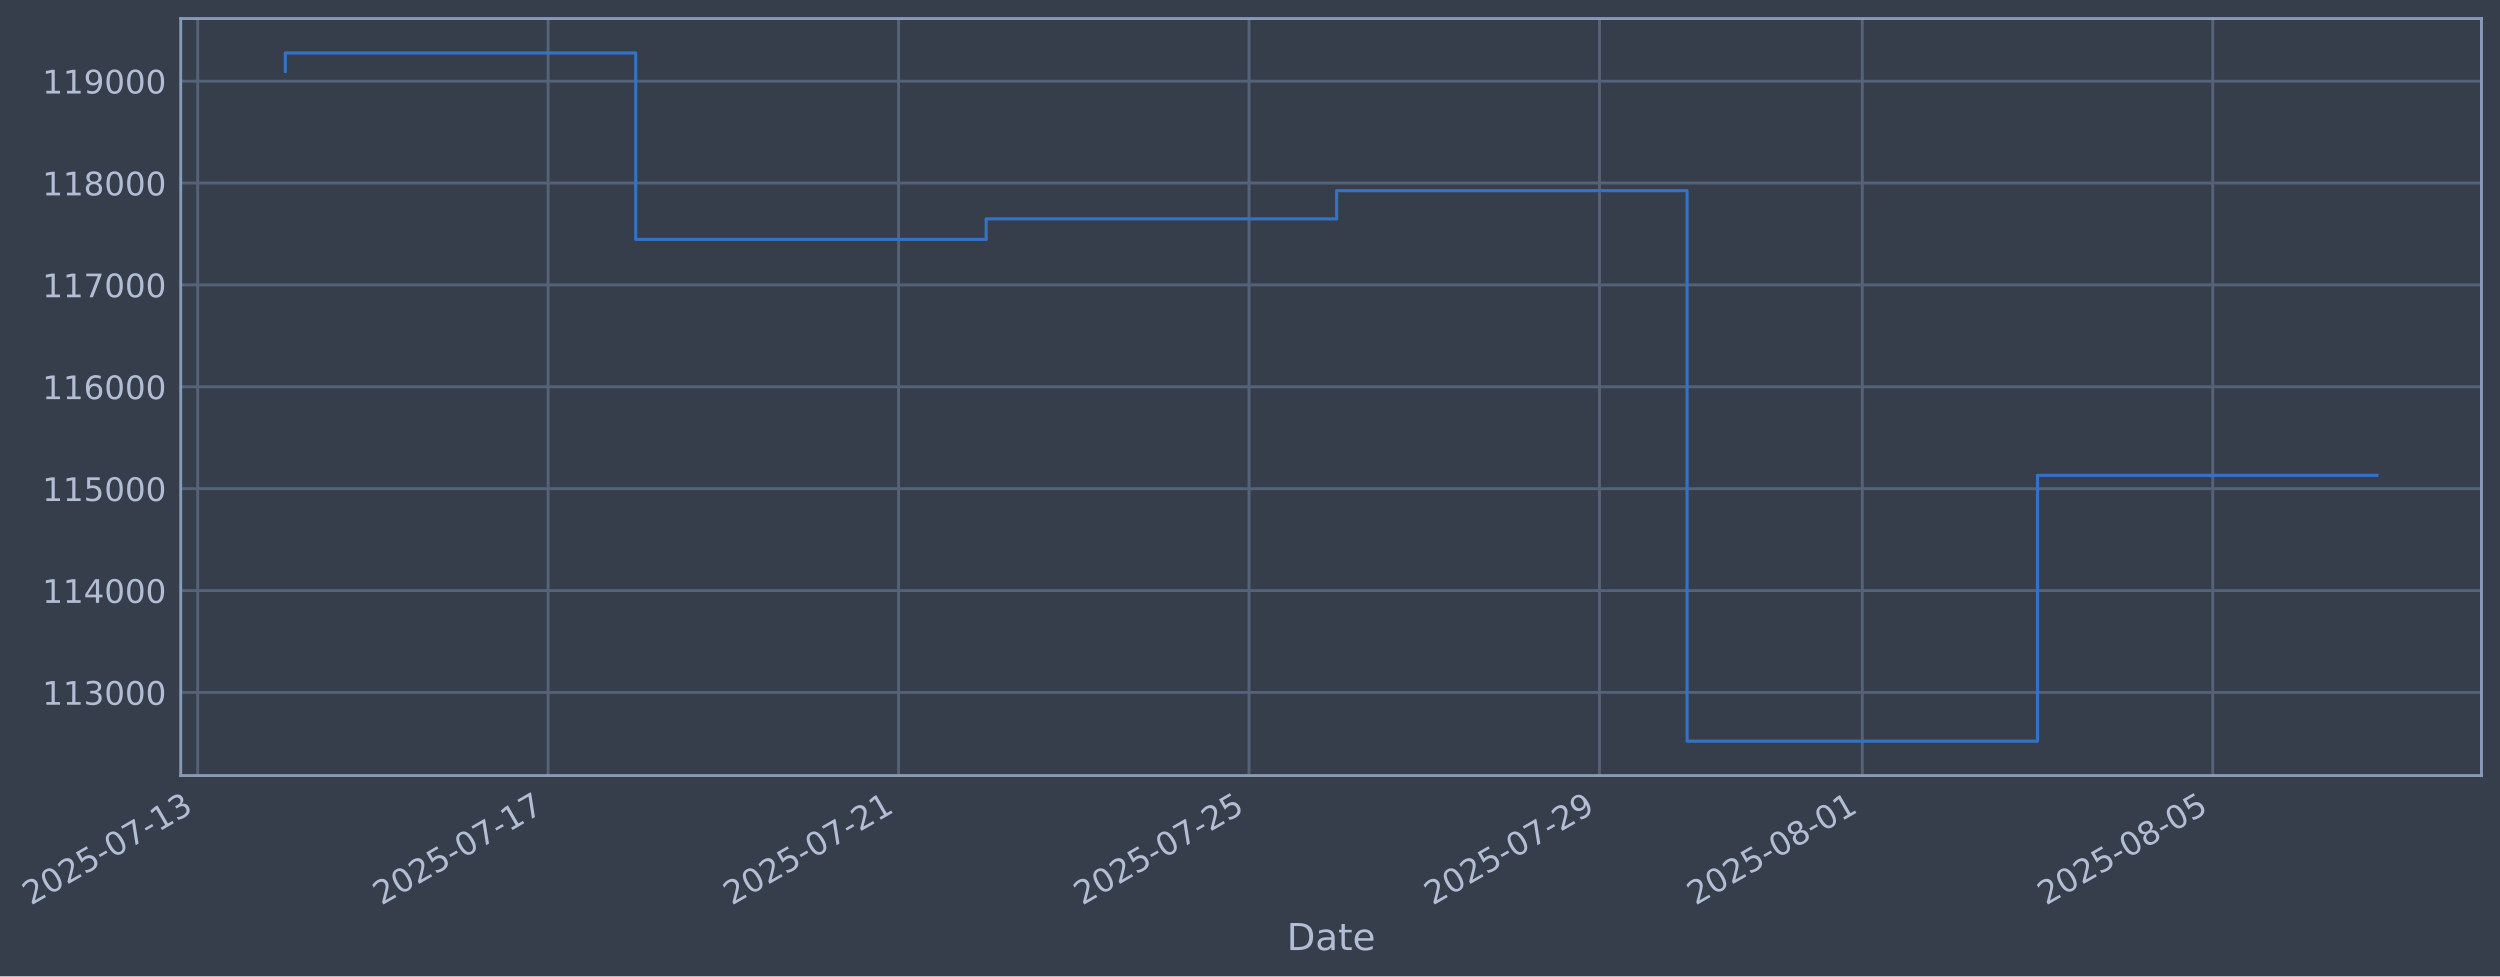
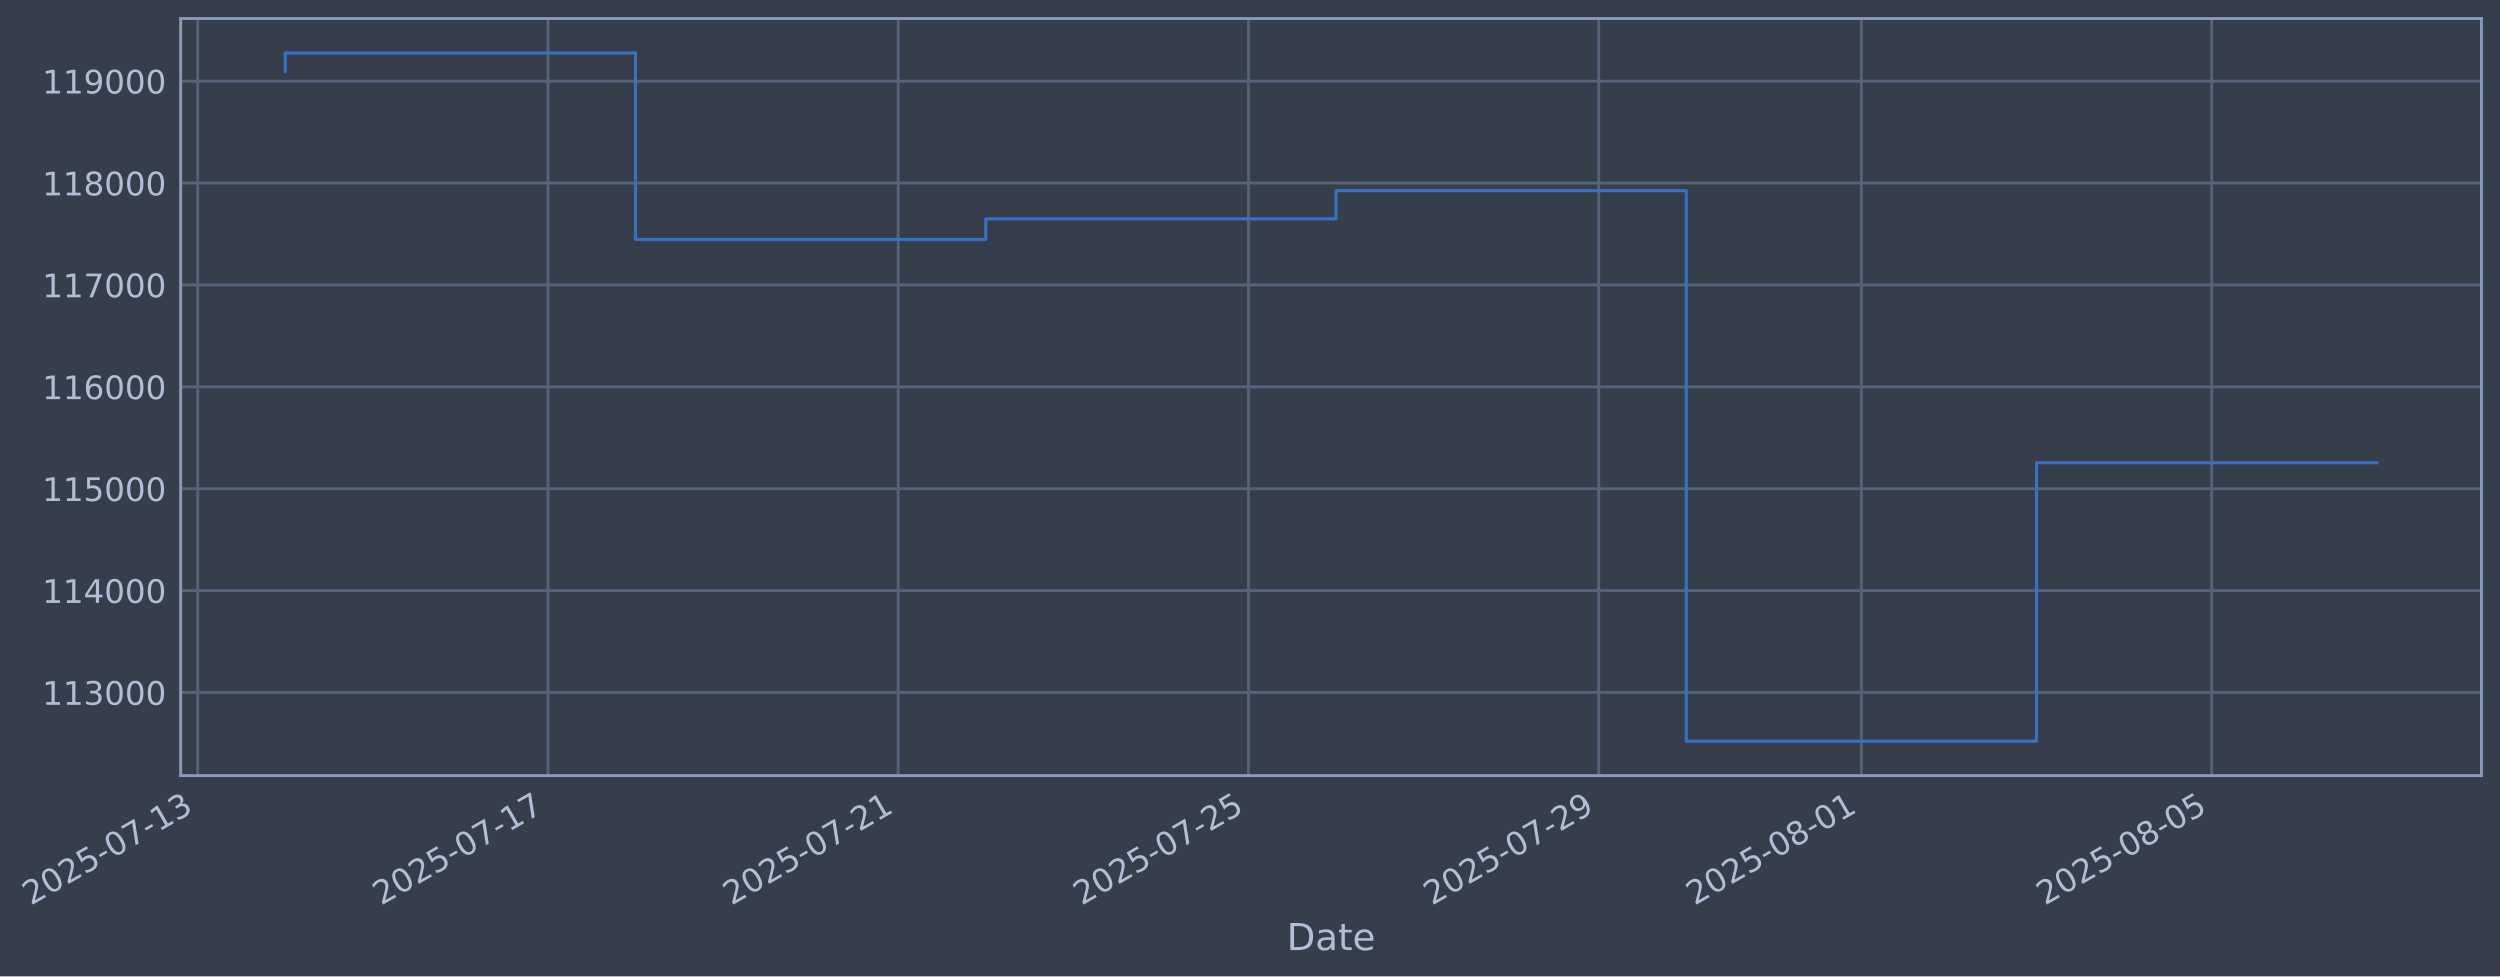
- <svg xmlns="http://www.w3.org/2000/svg" xmlns:xlink="http://www.w3.org/1999/xlink" width="970.128pt" height="378.87pt" viewBox="0 0 970.128 378.87" version="1.1">
+ <svg xmlns="http://www.w3.org/2000/svg" xmlns:xlink="http://www.w3.org/1999/xlink" width="970.109pt" height="378.87pt" viewBox="0 0 970.109 378.87" version="1.1">
  <defs>
    <style type="text/css">*{stroke-linejoin: round; stroke-linecap: butt}</style>
  </defs>
  <g id="figure_1">
    <g id="patch_1">
-       <path d="M 0 378.87  L 970.128 378.87  L 970.128 0  L 0 0  z " style="fill: #373e4b" />
+       <path d="M 0 378.87  L 970.109 378.87  L 970.109 0  L 0 0  z " style="fill: #373e4b" />
    </g>
    <g id="axes_1">
      <g id="patch_2">
-         <path d="M 70.128 300.96  L 962.928 300.96  L 962.928 7.2  L 70.128 7.2  z " style="fill: #373e4b" />
+         <path d="M 70.109 300.96  L 962.909 300.96  L 962.909 7.2  L 70.109 7.2  z " style="fill: #373e4b" />
      </g>
      <g id="matplotlib.axis_1">
        <g id="xtick_1">
          <g id="line2d_1">
-             <path d="M 76.713 300.96  L 76.713 7.2  " clip-path="url(#p244a2caf31)" style="fill: none; stroke: #546379; stroke-width: 1.12; stroke-linecap: square" />
+             <path d="M 76.713 300.96  L 76.713 7.2  " clip-path="url(#p2555eddf26)" style="fill: none; stroke: #546379; stroke-width: 1.12; stroke-linecap: square" />
          </g>
          <g id="line2d_2" />
          <g id="text_1">
            <g style="fill: #b1bed6" transform="translate(11.98702 351.4642) rotate(-30) scale(0.126 -0.126)">
              <defs>
                <path id="DejaVuSans-32" d="M 1228 531  L 3431 531  L 3431 0  L 469 0  L 469 531  Q 828 903 1448 1529  Q 2069 2156 2228 2338  Q 2531 2678 2651 2914  Q 2772 3150 2772 3378  Q 2772 3750 2511 3984  Q 2250 4219 1831 4219  Q 1534 4219 1204 4116  Q 875 4013 500 3803  L 500 4441  Q 881 4594 1212 4672  Q 1544 4750 1819 4750  Q 2544 4750 2975 4387  Q 3406 4025 3406 3419  Q 3406 3131 3298 2873  Q 3191 2616 2906 2266  Q 2828 2175 2409 1742  Q 1991 1309 1228 531  z " transform="scale(0.015625)" />
                <path id="DejaVuSans-30" d="M 2034 4250  Q 1547 4250 1301 3770  Q 1056 3291 1056 2328  Q 1056 1369 1301 889  Q 1547 409 2034 409  Q 2525 409 2770 889  Q 3016 1369 3016 2328  Q 3016 3291 2770 3770  Q 2525 4250 2034 4250  z M 2034 4750  Q 2819 4750 3233 4129  Q 3647 3509 3647 2328  Q 3647 1150 3233 529  Q 2819 -91 2034 -91  Q 1250 -91 836 529  Q 422 1150 422 2328  Q 422 3509 836 4129  Q 1250 4750 2034 4750  z " transform="scale(0.015625)" />
                <path id="DejaVuSans-35" d="M 691 4666  L 3169 4666  L 3169 4134  L 1269 4134  L 1269 2991  Q 1406 3038 1543 3061  Q 1681 3084 1819 3084  Q 2600 3084 3056 2656  Q 3513 2228 3513 1497  Q 3513 744 3044 326  Q 2575 -91 1722 -91  Q 1428 -91 1123 -41  Q 819 9 494 109  L 494 744  Q 775 591 1075 516  Q 1375 441 1709 441  Q 2250 441 2565 725  Q 2881 1009 2881 1497  Q 2881 1984 2565 2268  Q 2250 2553 1709 2553  Q 1456 2553 1204 2497  Q 953 2441 691 2322  L 691 4666  z " transform="scale(0.015625)" />
                <path id="DejaVuSans-2d" d="M 313 2009  L 1997 2009  L 1997 1497  L 313 1497  L 313 2009  z " transform="scale(0.015625)" />
                <path id="DejaVuSans-37" d="M 525 4666  L 3525 4666  L 3525 4397  L 1831 0  L 1172 0  L 2766 4134  L 525 4134  L 525 4666  z " transform="scale(0.015625)" />
                <path id="DejaVuSans-31" d="M 794 531  L 1825 531  L 1825 4091  L 703 3866  L 703 4441  L 1819 4666  L 2450 4666  L 2450 531  L 3481 531  L 3481 0  L 794 0  L 794 531  z " transform="scale(0.015625)" />
                <path id="DejaVuSans-33" d="M 2597 2516  Q 3050 2419 3304 2112  Q 3559 1806 3559 1356  Q 3559 666 3084 287  Q 2609 -91 1734 -91  Q 1441 -91 1130 -33  Q 819 25 488 141  L 488 750  Q 750 597 1062 519  Q 1375 441 1716 441  Q 2309 441 2620 675  Q 2931 909 2931 1356  Q 2931 1769 2642 2001  Q 2353 2234 1838 2234  L 1294 2234  L 1294 2753  L 1863 2753  Q 2328 2753 2575 2939  Q 2822 3125 2822 3475  Q 2822 3834 2567 4026  Q 2313 4219 1838 4219  Q 1578 4219 1281 4162  Q 984 4106 628 3988  L 628 4550  Q 988 4650 1302 4700  Q 1616 4750 1894 4750  Q 2613 4750 3031 4423  Q 3450 4097 3450 3541  Q 3450 3153 3228 2886  Q 3006 2619 2597 2516  z " transform="scale(0.015625)" />
              </defs>
              <use xlink:href="#DejaVuSans-32" />
              <use xlink:href="#DejaVuSans-30" transform="translate(63.62305 0)" />
              <use xlink:href="#DejaVuSans-32" transform="translate(127.2461 0)" />
              <use xlink:href="#DejaVuSans-35" transform="translate(190.8691 0)" />
              <use xlink:href="#DejaVuSans-2d" transform="translate(254.4922 0)" />
              <use xlink:href="#DejaVuSans-30" transform="translate(290.5762 0)" />
              <use xlink:href="#DejaVuSans-37" transform="translate(354.1992 0)" />
              <use xlink:href="#DejaVuSans-2d" transform="translate(417.8223 0)" />
              <use xlink:href="#DejaVuSans-31" transform="translate(453.9062 0)" />
              <use xlink:href="#DejaVuSans-33" transform="translate(517.5293 0)" />
            </g>
          </g>
        </g>
        <g id="xtick_2">
          <g id="line2d_3">
-             <path d="M 212.703 300.96  L 212.703 7.2  " clip-path="url(#p244a2caf31)" style="fill: none; stroke: #546379; stroke-width: 1.12; stroke-linecap: square" />
+             <path d="M 212.628 300.96  L 212.628 7.2  " clip-path="url(#p2555eddf26)" style="fill: none; stroke: #546379; stroke-width: 1.12; stroke-linecap: square" />
          </g>
          <g id="line2d_4" />
          <g id="text_2">
-             <g style="fill: #b1bed6" transform="translate(147.9778 351.4642) rotate(-30) scale(0.126 -0.126)">
+             <g style="fill: #b1bed6" transform="translate(147.9021 351.4642) rotate(-30) scale(0.126 -0.126)">
              <use xlink:href="#DejaVuSans-32" />
              <use xlink:href="#DejaVuSans-30" transform="translate(63.62305 0)" />
              <use xlink:href="#DejaVuSans-32" transform="translate(127.2461 0)" />
              <use xlink:href="#DejaVuSans-35" transform="translate(190.8691 0)" />
              <use xlink:href="#DejaVuSans-2d" transform="translate(254.4922 0)" />
              <use xlink:href="#DejaVuSans-30" transform="translate(290.5762 0)" />
              <use xlink:href="#DejaVuSans-37" transform="translate(354.1992 0)" />
              <use xlink:href="#DejaVuSans-2d" transform="translate(417.8223 0)" />
              <use xlink:href="#DejaVuSans-31" transform="translate(453.9062 0)" />
              <use xlink:href="#DejaVuSans-37" transform="translate(517.5293 0)" />
            </g>
          </g>
        </g>
        <g id="xtick_3">
          <g id="line2d_5">
-             <path d="M 348.694 300.96  L 348.694 7.2  " clip-path="url(#p244a2caf31)" style="fill: none; stroke: #546379; stroke-width: 1.12; stroke-linecap: square" />
+             <path d="M 348.543 300.96  L 348.543 7.2  " clip-path="url(#p2555eddf26)" style="fill: none; stroke: #546379; stroke-width: 1.12; stroke-linecap: square" />
          </g>
          <g id="line2d_6" />
          <g id="text_3">
-             <g style="fill: #b1bed6" transform="translate(283.9686 351.4642) rotate(-30) scale(0.126 -0.126)">
+             <g style="fill: #b1bed6" transform="translate(283.8171 351.4642) rotate(-30) scale(0.126 -0.126)">
              <use xlink:href="#DejaVuSans-32" />
              <use xlink:href="#DejaVuSans-30" transform="translate(63.62305 0)" />
              <use xlink:href="#DejaVuSans-32" transform="translate(127.2461 0)" />
              <use xlink:href="#DejaVuSans-35" transform="translate(190.8691 0)" />
              <use xlink:href="#DejaVuSans-2d" transform="translate(254.4922 0)" />
              <use xlink:href="#DejaVuSans-30" transform="translate(290.5762 0)" />
              <use xlink:href="#DejaVuSans-37" transform="translate(354.1992 0)" />
              <use xlink:href="#DejaVuSans-2d" transform="translate(417.8223 0)" />
              <use xlink:href="#DejaVuSans-32" transform="translate(453.9062 0)" />
              <use xlink:href="#DejaVuSans-31" transform="translate(517.5293 0)" />
            </g>
          </g>
        </g>
        <g id="xtick_4">
          <g id="line2d_7">
-             <path d="M 484.685 300.96  L 484.685 7.2  " clip-path="url(#p244a2caf31)" style="fill: none; stroke: #546379; stroke-width: 1.12; stroke-linecap: square" />
+             <path d="M 484.458 300.96  L 484.458 7.2  " clip-path="url(#p2555eddf26)" style="fill: none; stroke: #546379; stroke-width: 1.12; stroke-linecap: square" />
          </g>
          <g id="line2d_8" />
          <g id="text_4">
-             <g style="fill: #b1bed6" transform="translate(419.9594 351.4642) rotate(-30) scale(0.126 -0.126)">
+             <g style="fill: #b1bed6" transform="translate(419.7321 351.4642) rotate(-30) scale(0.126 -0.126)">
              <use xlink:href="#DejaVuSans-32" />
              <use xlink:href="#DejaVuSans-30" transform="translate(63.62305 0)" />
              <use xlink:href="#DejaVuSans-32" transform="translate(127.2461 0)" />
              <use xlink:href="#DejaVuSans-35" transform="translate(190.8691 0)" />
              <use xlink:href="#DejaVuSans-2d" transform="translate(254.4922 0)" />
              <use xlink:href="#DejaVuSans-30" transform="translate(290.5762 0)" />
              <use xlink:href="#DejaVuSans-37" transform="translate(354.1992 0)" />
              <use xlink:href="#DejaVuSans-2d" transform="translate(417.8223 0)" />
              <use xlink:href="#DejaVuSans-32" transform="translate(453.9062 0)" />
              <use xlink:href="#DejaVuSans-35" transform="translate(517.5293 0)" />
            </g>
          </g>
        </g>
        <g id="xtick_5">
          <g id="line2d_9">
-             <path d="M 620.676 300.96  L 620.676 7.2  " clip-path="url(#p244a2caf31)" style="fill: none; stroke: #546379; stroke-width: 1.12; stroke-linecap: square" />
+             <path d="M 620.373 300.96  L 620.373 7.2  " clip-path="url(#p2555eddf26)" style="fill: none; stroke: #546379; stroke-width: 1.12; stroke-linecap: square" />
          </g>
          <g id="line2d_10" />
          <g id="text_5">
-             <g style="fill: #b1bed6" transform="translate(555.9502 351.4642) rotate(-30) scale(0.126 -0.126)">
+             <g style="fill: #b1bed6" transform="translate(555.6472 351.4642) rotate(-30) scale(0.126 -0.126)">
              <defs>
                <path id="DejaVuSans-39" d="M 703 97  L 703 672  Q 941 559 1184 500  Q 1428 441 1663 441  Q 2288 441 2617 861  Q 2947 1281 2994 2138  Q 2813 1869 2534 1725  Q 2256 1581 1919 1581  Q 1219 1581 811 2004  Q 403 2428 403 3163  Q 403 3881 828 4315  Q 1253 4750 1959 4750  Q 2769 4750 3195 4129  Q 3622 3509 3622 2328  Q 3622 1225 3098 567  Q 2575 -91 1691 -91  Q 1453 -91 1209 -44  Q 966 3 703 97  z M 1959 2075  Q 2384 2075 2632 2365  Q 2881 2656 2881 3163  Q 2881 3666 2632 3958  Q 2384 4250 1959 4250  Q 1534 4250 1286 3958  Q 1038 3666 1038 3163  Q 1038 2656 1286 2365  Q 1534 2075 1959 2075  z " transform="scale(0.015625)" />
              </defs>
              <use xlink:href="#DejaVuSans-32" />
              <use xlink:href="#DejaVuSans-30" transform="translate(63.62305 0)" />
              <use xlink:href="#DejaVuSans-32" transform="translate(127.2461 0)" />
              <use xlink:href="#DejaVuSans-35" transform="translate(190.8691 0)" />
              <use xlink:href="#DejaVuSans-2d" transform="translate(254.4922 0)" />
              <use xlink:href="#DejaVuSans-30" transform="translate(290.5762 0)" />
              <use xlink:href="#DejaVuSans-37" transform="translate(354.1992 0)" />
              <use xlink:href="#DejaVuSans-2d" transform="translate(417.8223 0)" />
              <use xlink:href="#DejaVuSans-32" transform="translate(453.9062 0)" />
              <use xlink:href="#DejaVuSans-39" transform="translate(517.5293 0)" />
            </g>
          </g>
        </g>
        <g id="xtick_6">
          <g id="line2d_11">
-             <path d="M 722.669 300.96  L 722.669 7.2  " clip-path="url(#p244a2caf31)" style="fill: none; stroke: #546379; stroke-width: 1.12; stroke-linecap: square" />
+             <path d="M 722.309 300.96  L 722.309 7.2  " clip-path="url(#p2555eddf26)" style="fill: none; stroke: #546379; stroke-width: 1.12; stroke-linecap: square" />
          </g>
          <g id="line2d_12" />
          <g id="text_6">
-             <g style="fill: #b1bed6" transform="translate(657.9433 351.4642) rotate(-30) scale(0.126 -0.126)">
+             <g style="fill: #b1bed6" transform="translate(657.5835 351.4642) rotate(-30) scale(0.126 -0.126)">
              <defs>
                <path id="DejaVuSans-38" d="M 2034 2216  Q 1584 2216 1326 1975  Q 1069 1734 1069 1313  Q 1069 891 1326 650  Q 1584 409 2034 409  Q 2484 409 2743 651  Q 3003 894 3003 1313  Q 3003 1734 2745 1975  Q 2488 2216 2034 2216  z M 1403 2484  Q 997 2584 770 2862  Q 544 3141 544 3541  Q 544 4100 942 4425  Q 1341 4750 2034 4750  Q 2731 4750 3128 4425  Q 3525 4100 3525 3541  Q 3525 3141 3298 2862  Q 3072 2584 2669 2484  Q 3125 2378 3379 2068  Q 3634 1759 3634 1313  Q 3634 634 3220 271  Q 2806 -91 2034 -91  Q 1263 -91 848 271  Q 434 634 434 1313  Q 434 1759 690 2068  Q 947 2378 1403 2484  z M 1172 3481  Q 1172 3119 1398 2916  Q 1625 2713 2034 2713  Q 2441 2713 2670 2916  Q 2900 3119 2900 3481  Q 2900 3844 2670 4047  Q 2441 4250 2034 4250  Q 1625 4250 1398 4047  Q 1172 3844 1172 3481  z " transform="scale(0.015625)" />
              </defs>
              <use xlink:href="#DejaVuSans-32" />
              <use xlink:href="#DejaVuSans-30" transform="translate(63.62305 0)" />
              <use xlink:href="#DejaVuSans-32" transform="translate(127.2461 0)" />
              <use xlink:href="#DejaVuSans-35" transform="translate(190.8691 0)" />
              <use xlink:href="#DejaVuSans-2d" transform="translate(254.4922 0)" />
              <use xlink:href="#DejaVuSans-30" transform="translate(290.5762 0)" />
              <use xlink:href="#DejaVuSans-38" transform="translate(354.1992 0)" />
              <use xlink:href="#DejaVuSans-2d" transform="translate(417.8223 0)" />
              <use xlink:href="#DejaVuSans-30" transform="translate(453.9062 0)" />
              <use xlink:href="#DejaVuSans-31" transform="translate(517.5293 0)" />
            </g>
          </g>
        </g>
        <g id="xtick_7">
          <g id="line2d_13">
-             <path d="M 858.66 300.96  L 858.66 7.2  " clip-path="url(#p244a2caf31)" style="fill: none; stroke: #546379; stroke-width: 1.12; stroke-linecap: square" />
+             <path d="M 858.224 300.96  L 858.224 7.2  " clip-path="url(#p2555eddf26)" style="fill: none; stroke: #546379; stroke-width: 1.12; stroke-linecap: square" />
          </g>
          <g id="line2d_14" />
          <g id="text_7">
-             <g style="fill: #b1bed6" transform="translate(793.9341 351.4642) rotate(-30) scale(0.126 -0.126)">
+             <g style="fill: #b1bed6" transform="translate(793.4985 351.4642) rotate(-30) scale(0.126 -0.126)">
              <use xlink:href="#DejaVuSans-32" />
              <use xlink:href="#DejaVuSans-30" transform="translate(63.62305 0)" />
              <use xlink:href="#DejaVuSans-32" transform="translate(127.2461 0)" />
              <use xlink:href="#DejaVuSans-35" transform="translate(190.8691 0)" />
              <use xlink:href="#DejaVuSans-2d" transform="translate(254.4922 0)" />
              <use xlink:href="#DejaVuSans-30" transform="translate(290.5762 0)" />
              <use xlink:href="#DejaVuSans-38" transform="translate(354.1992 0)" />
              <use xlink:href="#DejaVuSans-2d" transform="translate(417.8223 0)" />
              <use xlink:href="#DejaVuSans-30" transform="translate(453.9062 0)" />
              <use xlink:href="#DejaVuSans-35" transform="translate(517.5293 0)" />
            </g>
          </g>
        </g>
        <g id="text_8">
-           <g style="fill: #b1bed6" transform="translate(499.3193 368.6753) scale(0.144 -0.144)">
+           <g style="fill: #b1bed6" transform="translate(499.3003 368.6753) scale(0.144 -0.144)">
            <defs>
              <path id="DejaVuSans-44" d="M 1259 4147  L 1259 519  L 2022 519  Q 2988 519 3436 956  Q 3884 1394 3884 2338  Q 3884 3275 3436 3711  Q 2988 4147 2022 4147  L 1259 4147  z M 628 4666  L 1925 4666  Q 3281 4666 3915 4102  Q 4550 3538 4550 2338  Q 4550 1131 3912 565  Q 3275 0 1925 0  L 628 0  L 628 4666  z " transform="scale(0.015625)" />
              <path id="DejaVuSans-61" d="M 2194 1759  Q 1497 1759 1228 1600  Q 959 1441 959 1056  Q 959 750 1161 570  Q 1363 391 1709 391  Q 2188 391 2477 730  Q 2766 1069 2766 1631  L 2766 1759  L 2194 1759  z M 3341 1997  L 3341 0  L 2766 0  L 2766 531  Q 2569 213 2275 61  Q 1981 -91 1556 -91  Q 1019 -91 701 211  Q 384 513 384 1019  Q 384 1609 779 1909  Q 1175 2209 1959 2209  L 2766 2209  L 2766 2266  Q 2766 2663 2505 2880  Q 2244 3097 1772 3097  Q 1472 3097 1187 3025  Q 903 2953 641 2809  L 641 3341  Q 956 3463 1253 3523  Q 1550 3584 1831 3584  Q 2591 3584 2966 3190  Q 3341 2797 3341 1997  z " transform="scale(0.015625)" />
              <path id="DejaVuSans-74" d="M 1172 4494  L 1172 3500  L 2356 3500  L 2356 3053  L 1172 3053  L 1172 1153  Q 1172 725 1289 603  Q 1406 481 1766 481  L 2356 481  L 2356 0  L 1766 0  Q 1100 0 847 248  Q 594 497 594 1153  L 594 3053  L 172 3053  L 172 3500  L 594 3500  L 594 4494  L 1172 4494  z " transform="scale(0.015625)" />
              <path id="DejaVuSans-65" d="M 3597 1894  L 3597 1613  L 953 1613  Q 991 1019 1311 708  Q 1631 397 2203 397  Q 2534 397 2845 478  Q 3156 559 3463 722  L 3463 178  Q 3153 47 2828 -22  Q 2503 -91 2169 -91  Q 1331 -91 842 396  Q 353 884 353 1716  Q 353 2575 817 3079  Q 1281 3584 2069 3584  Q 2775 3584 3186 3129  Q 3597 2675 3597 1894  z M 3022 2063  Q 3016 2534 2758 2815  Q 2500 3097 2075 3097  Q 1594 3097 1305 2825  Q 1016 2553 972 2059  L 3022 2063  z " transform="scale(0.015625)" />
            </defs>
            <use xlink:href="#DejaVuSans-44" />
            <use xlink:href="#DejaVuSans-61" transform="translate(77.00195 0)" />
            <use xlink:href="#DejaVuSans-74" transform="translate(138.2812 0)" />
            <use xlink:href="#DejaVuSans-65" transform="translate(177.4902 0)" />
          </g>
        </g>
      </g>
      <g id="matplotlib.axis_2">
        <g id="ytick_1">
          <g id="line2d_15">
-             <path d="M 70.128 268.698  L 962.928 268.698  " clip-path="url(#p244a2caf31)" style="fill: none; stroke: #546379; stroke-width: 1.12; stroke-linecap: square" />
+             <path d="M 70.109 268.698  L 962.909 268.698  " clip-path="url(#p2555eddf26)" style="fill: none; stroke: #546379; stroke-width: 1.12; stroke-linecap: square" />
          </g>
          <g id="line2d_16" />
          <g id="text_9">
-             <g style="fill: #b1bed6" transform="translate(16.4279 273.4854) scale(0.126 -0.126)">
+             <g style="fill: #b1bed6" transform="translate(16.40897 273.4854) scale(0.126 -0.126)">
              <use xlink:href="#DejaVuSans-31" />
              <use xlink:href="#DejaVuSans-31" transform="translate(63.62305 0)" />
              <use xlink:href="#DejaVuSans-33" transform="translate(127.2461 0)" />
              <use xlink:href="#DejaVuSans-30" transform="translate(190.8691 0)" />
              <use xlink:href="#DejaVuSans-30" transform="translate(254.4922 0)" />
              <use xlink:href="#DejaVuSans-30" transform="translate(318.1152 0)" />
            </g>
          </g>
        </g>
        <g id="ytick_2">
          <g id="line2d_17">
-             <path d="M 70.128 229.165  L 962.928 229.165  " clip-path="url(#p244a2caf31)" style="fill: none; stroke: #546379; stroke-width: 1.12; stroke-linecap: square" />
+             <path d="M 70.109 229.165  L 962.909 229.165  " clip-path="url(#p2555eddf26)" style="fill: none; stroke: #546379; stroke-width: 1.12; stroke-linecap: square" />
          </g>
          <g id="line2d_18" />
          <g id="text_10">
-             <g style="fill: #b1bed6" transform="translate(16.4279 233.952) scale(0.126 -0.126)">
+             <g style="fill: #b1bed6" transform="translate(16.40897 233.952) scale(0.126 -0.126)">
              <defs>
                <path id="DejaVuSans-34" d="M 2419 4116  L 825 1625  L 2419 1625  L 2419 4116  z M 2253 4666  L 3047 4666  L 3047 1625  L 3713 1625  L 3713 1100  L 3047 1100  L 3047 0  L 2419 0  L 2419 1100  L 313 1100  L 313 1709  L 2253 4666  z " transform="scale(0.015625)" />
              </defs>
              <use xlink:href="#DejaVuSans-31" />
              <use xlink:href="#DejaVuSans-31" transform="translate(63.62305 0)" />
              <use xlink:href="#DejaVuSans-34" transform="translate(127.2461 0)" />
              <use xlink:href="#DejaVuSans-30" transform="translate(190.8691 0)" />
              <use xlink:href="#DejaVuSans-30" transform="translate(254.4922 0)" />
              <use xlink:href="#DejaVuSans-30" transform="translate(318.1152 0)" />
            </g>
          </g>
        </g>
        <g id="ytick_3">
          <g id="line2d_19">
-             <path d="M 70.128 189.631  L 962.928 189.631  " clip-path="url(#p244a2caf31)" style="fill: none; stroke: #546379; stroke-width: 1.12; stroke-linecap: square" />
+             <path d="M 70.109 189.631  L 962.909 189.631  " clip-path="url(#p2555eddf26)" style="fill: none; stroke: #546379; stroke-width: 1.12; stroke-linecap: square" />
          </g>
          <g id="line2d_20" />
          <g id="text_11">
-             <g style="fill: #b1bed6" transform="translate(16.4279 194.4185) scale(0.126 -0.126)">
+             <g style="fill: #b1bed6" transform="translate(16.40897 194.4185) scale(0.126 -0.126)">
              <use xlink:href="#DejaVuSans-31" />
              <use xlink:href="#DejaVuSans-31" transform="translate(63.62305 0)" />
              <use xlink:href="#DejaVuSans-35" transform="translate(127.2461 0)" />
              <use xlink:href="#DejaVuSans-30" transform="translate(190.8691 0)" />
              <use xlink:href="#DejaVuSans-30" transform="translate(254.4922 0)" />
              <use xlink:href="#DejaVuSans-30" transform="translate(318.1152 0)" />
            </g>
          </g>
        </g>
        <g id="ytick_4">
          <g id="line2d_21">
-             <path d="M 70.128 150.098  L 962.928 150.098  " clip-path="url(#p244a2caf31)" style="fill: none; stroke: #546379; stroke-width: 1.12; stroke-linecap: square" />
+             <path d="M 70.109 150.098  L 962.909 150.098  " clip-path="url(#p2555eddf26)" style="fill: none; stroke: #546379; stroke-width: 1.12; stroke-linecap: square" />
          </g>
          <g id="line2d_22" />
          <g id="text_12">
-             <g style="fill: #b1bed6" transform="translate(16.4279 154.885) scale(0.126 -0.126)">
+             <g style="fill: #b1bed6" transform="translate(16.40897 154.885) scale(0.126 -0.126)">
              <defs>
                <path id="DejaVuSans-36" d="M 2113 2584  Q 1688 2584 1439 2293  Q 1191 2003 1191 1497  Q 1191 994 1439 701  Q 1688 409 2113 409  Q 2538 409 2786 701  Q 3034 994 3034 1497  Q 3034 2003 2786 2293  Q 2538 2584 2113 2584  z M 3366 4563  L 3366 3988  Q 3128 4100 2886 4159  Q 2644 4219 2406 4219  Q 1781 4219 1451 3797  Q 1122 3375 1075 2522  Q 1259 2794 1537 2939  Q 1816 3084 2150 3084  Q 2853 3084 3261 2657  Q 3669 2231 3669 1497  Q 3669 778 3244 343  Q 2819 -91 2113 -91  Q 1303 -91 875 529  Q 447 1150 447 2328  Q 447 3434 972 4092  Q 1497 4750 2381 4750  Q 2619 4750 2861 4703  Q 3103 4656 3366 4563  z " transform="scale(0.015625)" />
              </defs>
              <use xlink:href="#DejaVuSans-31" />
              <use xlink:href="#DejaVuSans-31" transform="translate(63.62305 0)" />
              <use xlink:href="#DejaVuSans-36" transform="translate(127.2461 0)" />
              <use xlink:href="#DejaVuSans-30" transform="translate(190.8691 0)" />
              <use xlink:href="#DejaVuSans-30" transform="translate(254.4922 0)" />
              <use xlink:href="#DejaVuSans-30" transform="translate(318.1152 0)" />
            </g>
          </g>
        </g>
        <g id="ytick_5">
          <g id="line2d_23">
-             <path d="M 70.128 110.565  L 962.928 110.565  " clip-path="url(#p244a2caf31)" style="fill: none; stroke: #546379; stroke-width: 1.12; stroke-linecap: square" />
+             <path d="M 70.109 110.565  L 962.909 110.565  " clip-path="url(#p2555eddf26)" style="fill: none; stroke: #546379; stroke-width: 1.12; stroke-linecap: square" />
          </g>
          <g id="line2d_24" />
          <g id="text_13">
-             <g style="fill: #b1bed6" transform="translate(16.4279 115.3515) scale(0.126 -0.126)">
+             <g style="fill: #b1bed6" transform="translate(16.40897 115.3515) scale(0.126 -0.126)">
              <use xlink:href="#DejaVuSans-31" />
              <use xlink:href="#DejaVuSans-31" transform="translate(63.62305 0)" />
              <use xlink:href="#DejaVuSans-37" transform="translate(127.2461 0)" />
              <use xlink:href="#DejaVuSans-30" transform="translate(190.8691 0)" />
              <use xlink:href="#DejaVuSans-30" transform="translate(254.4922 0)" />
              <use xlink:href="#DejaVuSans-30" transform="translate(318.1152 0)" />
            </g>
          </g>
        </g>
        <g id="ytick_6">
          <g id="line2d_25">
-             <path d="M 70.128 71.031  L 962.928 71.031  " clip-path="url(#p244a2caf31)" style="fill: none; stroke: #546379; stroke-width: 1.12; stroke-linecap: square" />
+             <path d="M 70.109 71.031  L 962.909 71.031  " clip-path="url(#p2555eddf26)" style="fill: none; stroke: #546379; stroke-width: 1.12; stroke-linecap: square" />
          </g>
          <g id="line2d_26" />
          <g id="text_14">
-             <g style="fill: #b1bed6" transform="translate(16.4279 75.81806) scale(0.126 -0.126)">
+             <g style="fill: #b1bed6" transform="translate(16.40897 75.81806) scale(0.126 -0.126)">
              <use xlink:href="#DejaVuSans-31" />
              <use xlink:href="#DejaVuSans-31" transform="translate(63.62305 0)" />
              <use xlink:href="#DejaVuSans-38" transform="translate(127.2461 0)" />
              <use xlink:href="#DejaVuSans-30" transform="translate(190.8691 0)" />
              <use xlink:href="#DejaVuSans-30" transform="translate(254.4922 0)" />
              <use xlink:href="#DejaVuSans-30" transform="translate(318.1152 0)" />
            </g>
          </g>
        </g>
        <g id="ytick_7">
          <g id="line2d_27">
-             <path d="M 70.128 31.498  L 962.928 31.498  " clip-path="url(#p244a2caf31)" style="fill: none; stroke: #546379; stroke-width: 1.12; stroke-linecap: square" />
+             <path d="M 70.109 31.498  L 962.909 31.498  " clip-path="url(#p2555eddf26)" style="fill: none; stroke: #546379; stroke-width: 1.12; stroke-linecap: square" />
          </g>
          <g id="line2d_28" />
          <g id="text_15">
-             <g style="fill: #b1bed6" transform="translate(16.4279 36.28458) scale(0.126 -0.126)">
+             <g style="fill: #b1bed6" transform="translate(16.40897 36.28458) scale(0.126 -0.126)">
              <use xlink:href="#DejaVuSans-31" />
              <use xlink:href="#DejaVuSans-31" transform="translate(63.62305 0)" />
              <use xlink:href="#DejaVuSans-39" transform="translate(127.2461 0)" />
              <use xlink:href="#DejaVuSans-30" transform="translate(190.8691 0)" />
              <use xlink:href="#DejaVuSans-30" transform="translate(254.4922 0)" />
              <use xlink:href="#DejaVuSans-30" transform="translate(318.1152 0)" />
            </g>
          </g>
        </g>
      </g>
      <g id="line2d_29">
-         <path d="M 110.71 27.726  L 110.71 20.553  L 246.701 20.553  L 246.701 92.901  L 382.692 92.901  L 382.692 84.934  L 518.683 84.934  L 518.683 73.974  L 654.673 73.974  L 654.673 287.607  L 790.664 287.607  L 790.664 184.466  L 922.347 184.466  " clip-path="url(#p244a2caf31)" style="fill: none; stroke: #3572c6; stroke-width: 1.2; stroke-linecap: square" />
+         <path d="M 110.691 27.726  L 110.691 20.553  L 246.606 20.553  L 246.606 92.901  L 382.521 92.901  L 382.521 84.934  L 518.436 84.934  L 518.436 73.974  L 654.351 73.974  L 654.351 287.607  L 790.267 287.607  L 790.267 179.569  L 922.328 179.569  " clip-path="url(#p2555eddf26)" style="fill: none; stroke: #3572c6; stroke-width: 1.2; stroke-linecap: square" />
      </g>
      <g id="patch_3">
-         <path d="M 70.128 300.96  L 70.128 7.2  " style="fill: none; stroke: #899ab8; stroke-width: 1.12; stroke-linejoin: miter; stroke-linecap: square" />
+         <path d="M 70.109 300.96  L 70.109 7.2  " style="fill: none; stroke: #899ab8; stroke-width: 1.12; stroke-linejoin: miter; stroke-linecap: square" />
      </g>
      <g id="patch_4">
-         <path d="M 962.928 300.96  L 962.928 7.2  " style="fill: none; stroke: #899ab8; stroke-width: 1.12; stroke-linejoin: miter; stroke-linecap: square" />
+         <path d="M 962.909 300.96  L 962.909 7.2  " style="fill: none; stroke: #899ab8; stroke-width: 1.12; stroke-linejoin: miter; stroke-linecap: square" />
      </g>
      <g id="patch_5">
-         <path d="M 70.128 300.96  L 962.928 300.96  " style="fill: none; stroke: #899ab8; stroke-width: 1.12; stroke-linejoin: miter; stroke-linecap: square" />
+         <path d="M 70.109 300.96  L 962.909 300.96  " style="fill: none; stroke: #899ab8; stroke-width: 1.12; stroke-linejoin: miter; stroke-linecap: square" />
      </g>
      <g id="patch_6">
-         <path d="M 70.128 7.2  L 962.928 7.2  " style="fill: none; stroke: #899ab8; stroke-width: 1.12; stroke-linejoin: miter; stroke-linecap: square" />
+         <path d="M 70.109 7.2  L 962.909 7.2  " style="fill: none; stroke: #899ab8; stroke-width: 1.12; stroke-linejoin: miter; stroke-linecap: square" />
      </g>
    </g>
  </g>
  <defs>
-     <clipPath id="p244a2caf31">
-       <rect x="70.128" y="7.2" width="892.8" height="293.76" />
+     <clipPath id="p2555eddf26">
+       <rect x="70.109" y="7.2" width="892.8" height="293.76" />
    </clipPath>
  </defs>
</svg>
